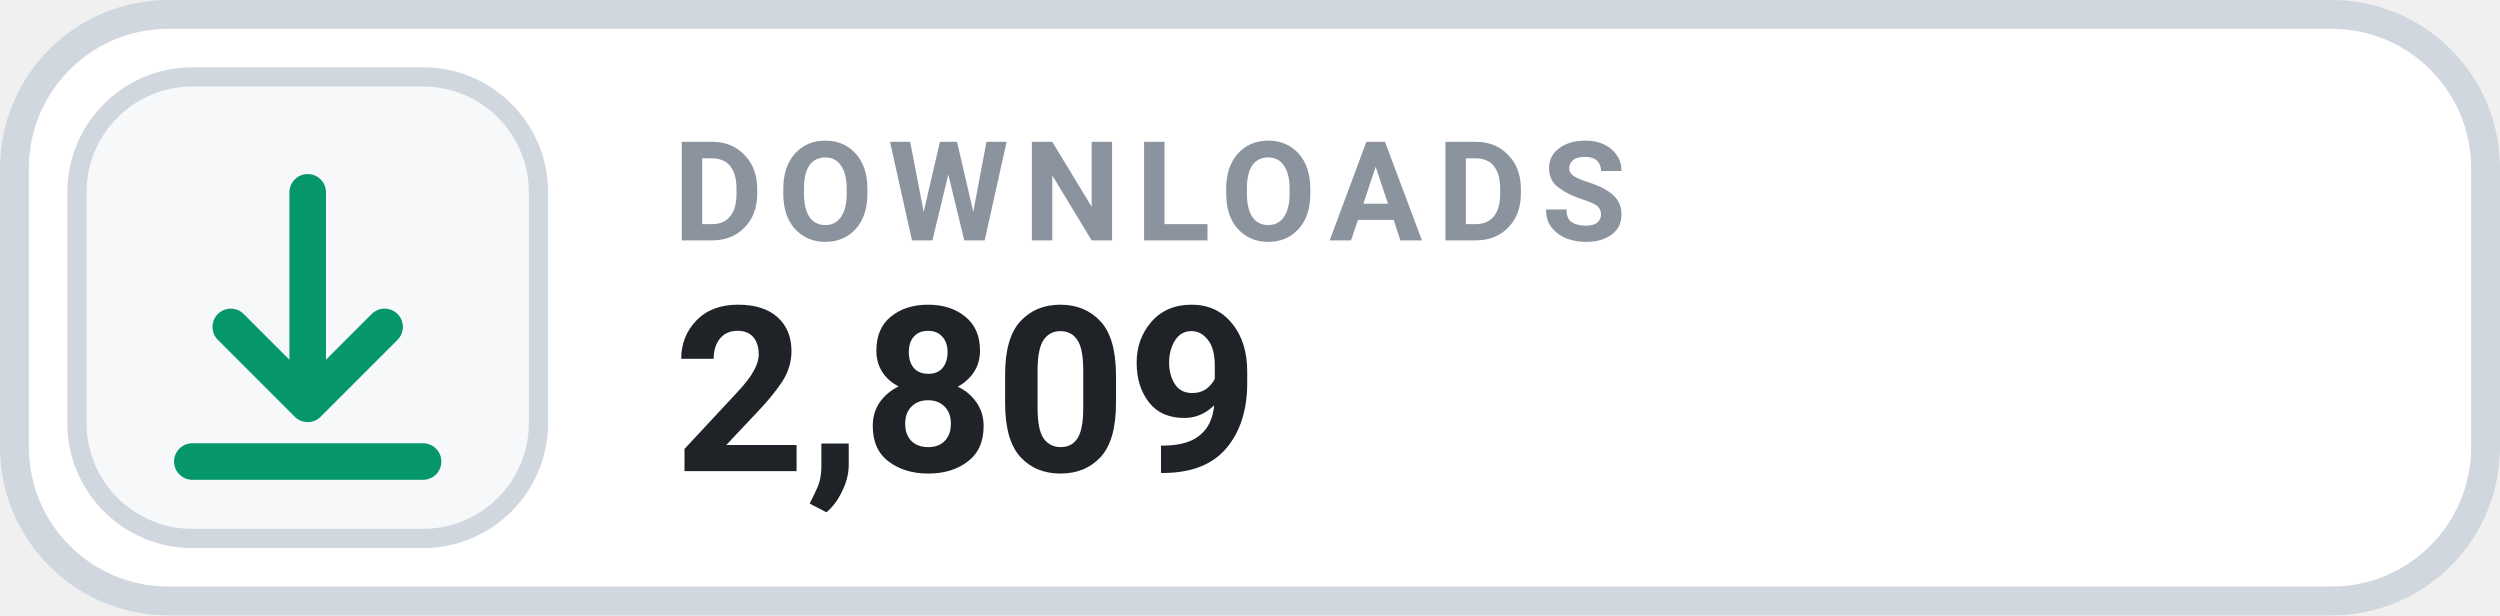
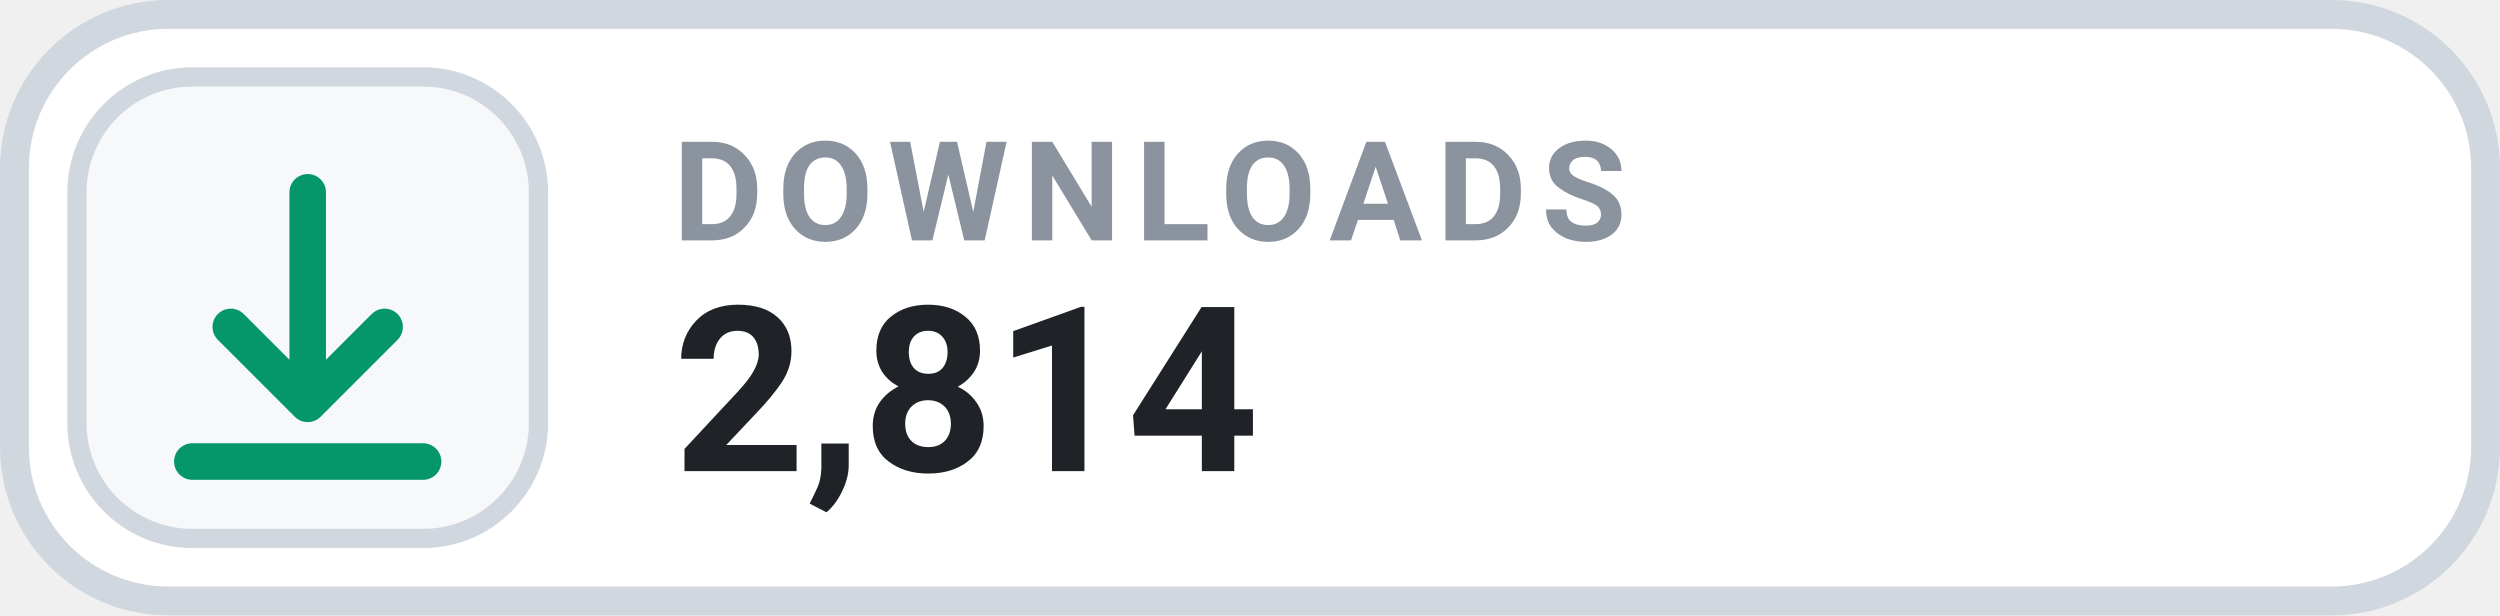
- <svg xmlns="http://www.w3.org/2000/svg" width="126" height="31.015" viewBox="0 0 130 32" role="img" aria-label="DOWNLOADS 2,809">
+ <svg xmlns="http://www.w3.org/2000/svg" width="126" height="31.015" viewBox="0 0 130 32" role="img" aria-label="DOWNLOADS 2,814">
  <rect x=".75" y=".75" width="128.5" height="30.5" rx="8" fill="#FFFFFF" stroke="#D0D7DE" stroke-width="1.5" />
  <rect x="4" y="4" width="24" height="24" rx="6" fill="#F6F8FA" stroke="#D0D7DE" stroke-width="1" />
  <g transform="translate(16 16)" style="color:#059669;">
    <path d="M0 -6 v11 m0 0 l4 -4 m-4 4 l-4 -4 M-6 8 h12" fill="none" stroke="currentColor" stroke-width="1.9" stroke-linecap="round" stroke-linejoin="round" />
  </g>
  <text x="35" y="12.5" fill="#8B949E" font-family="-apple-system,BlinkMacSystemFont,'Segoe UI',Roboto,Helvetica,Arial,sans-serif" font-size="7.2" font-weight="700" letter-spacing=".75">DOWNLOADS</text>
-   <text x="35" y="24.5" fill="#1F2328" font-family="-apple-system,BlinkMacSystemFont,'Segoe UI',Roboto,Helvetica,Arial,sans-serif" font-size="12" font-weight="700">2,809</text>
+   <text x="35" y="24.5" fill="#1F2328" font-family="-apple-system,BlinkMacSystemFont,'Segoe UI',Roboto,Helvetica,Arial,sans-serif" font-size="12" font-weight="700">2,814</text>
</svg>
